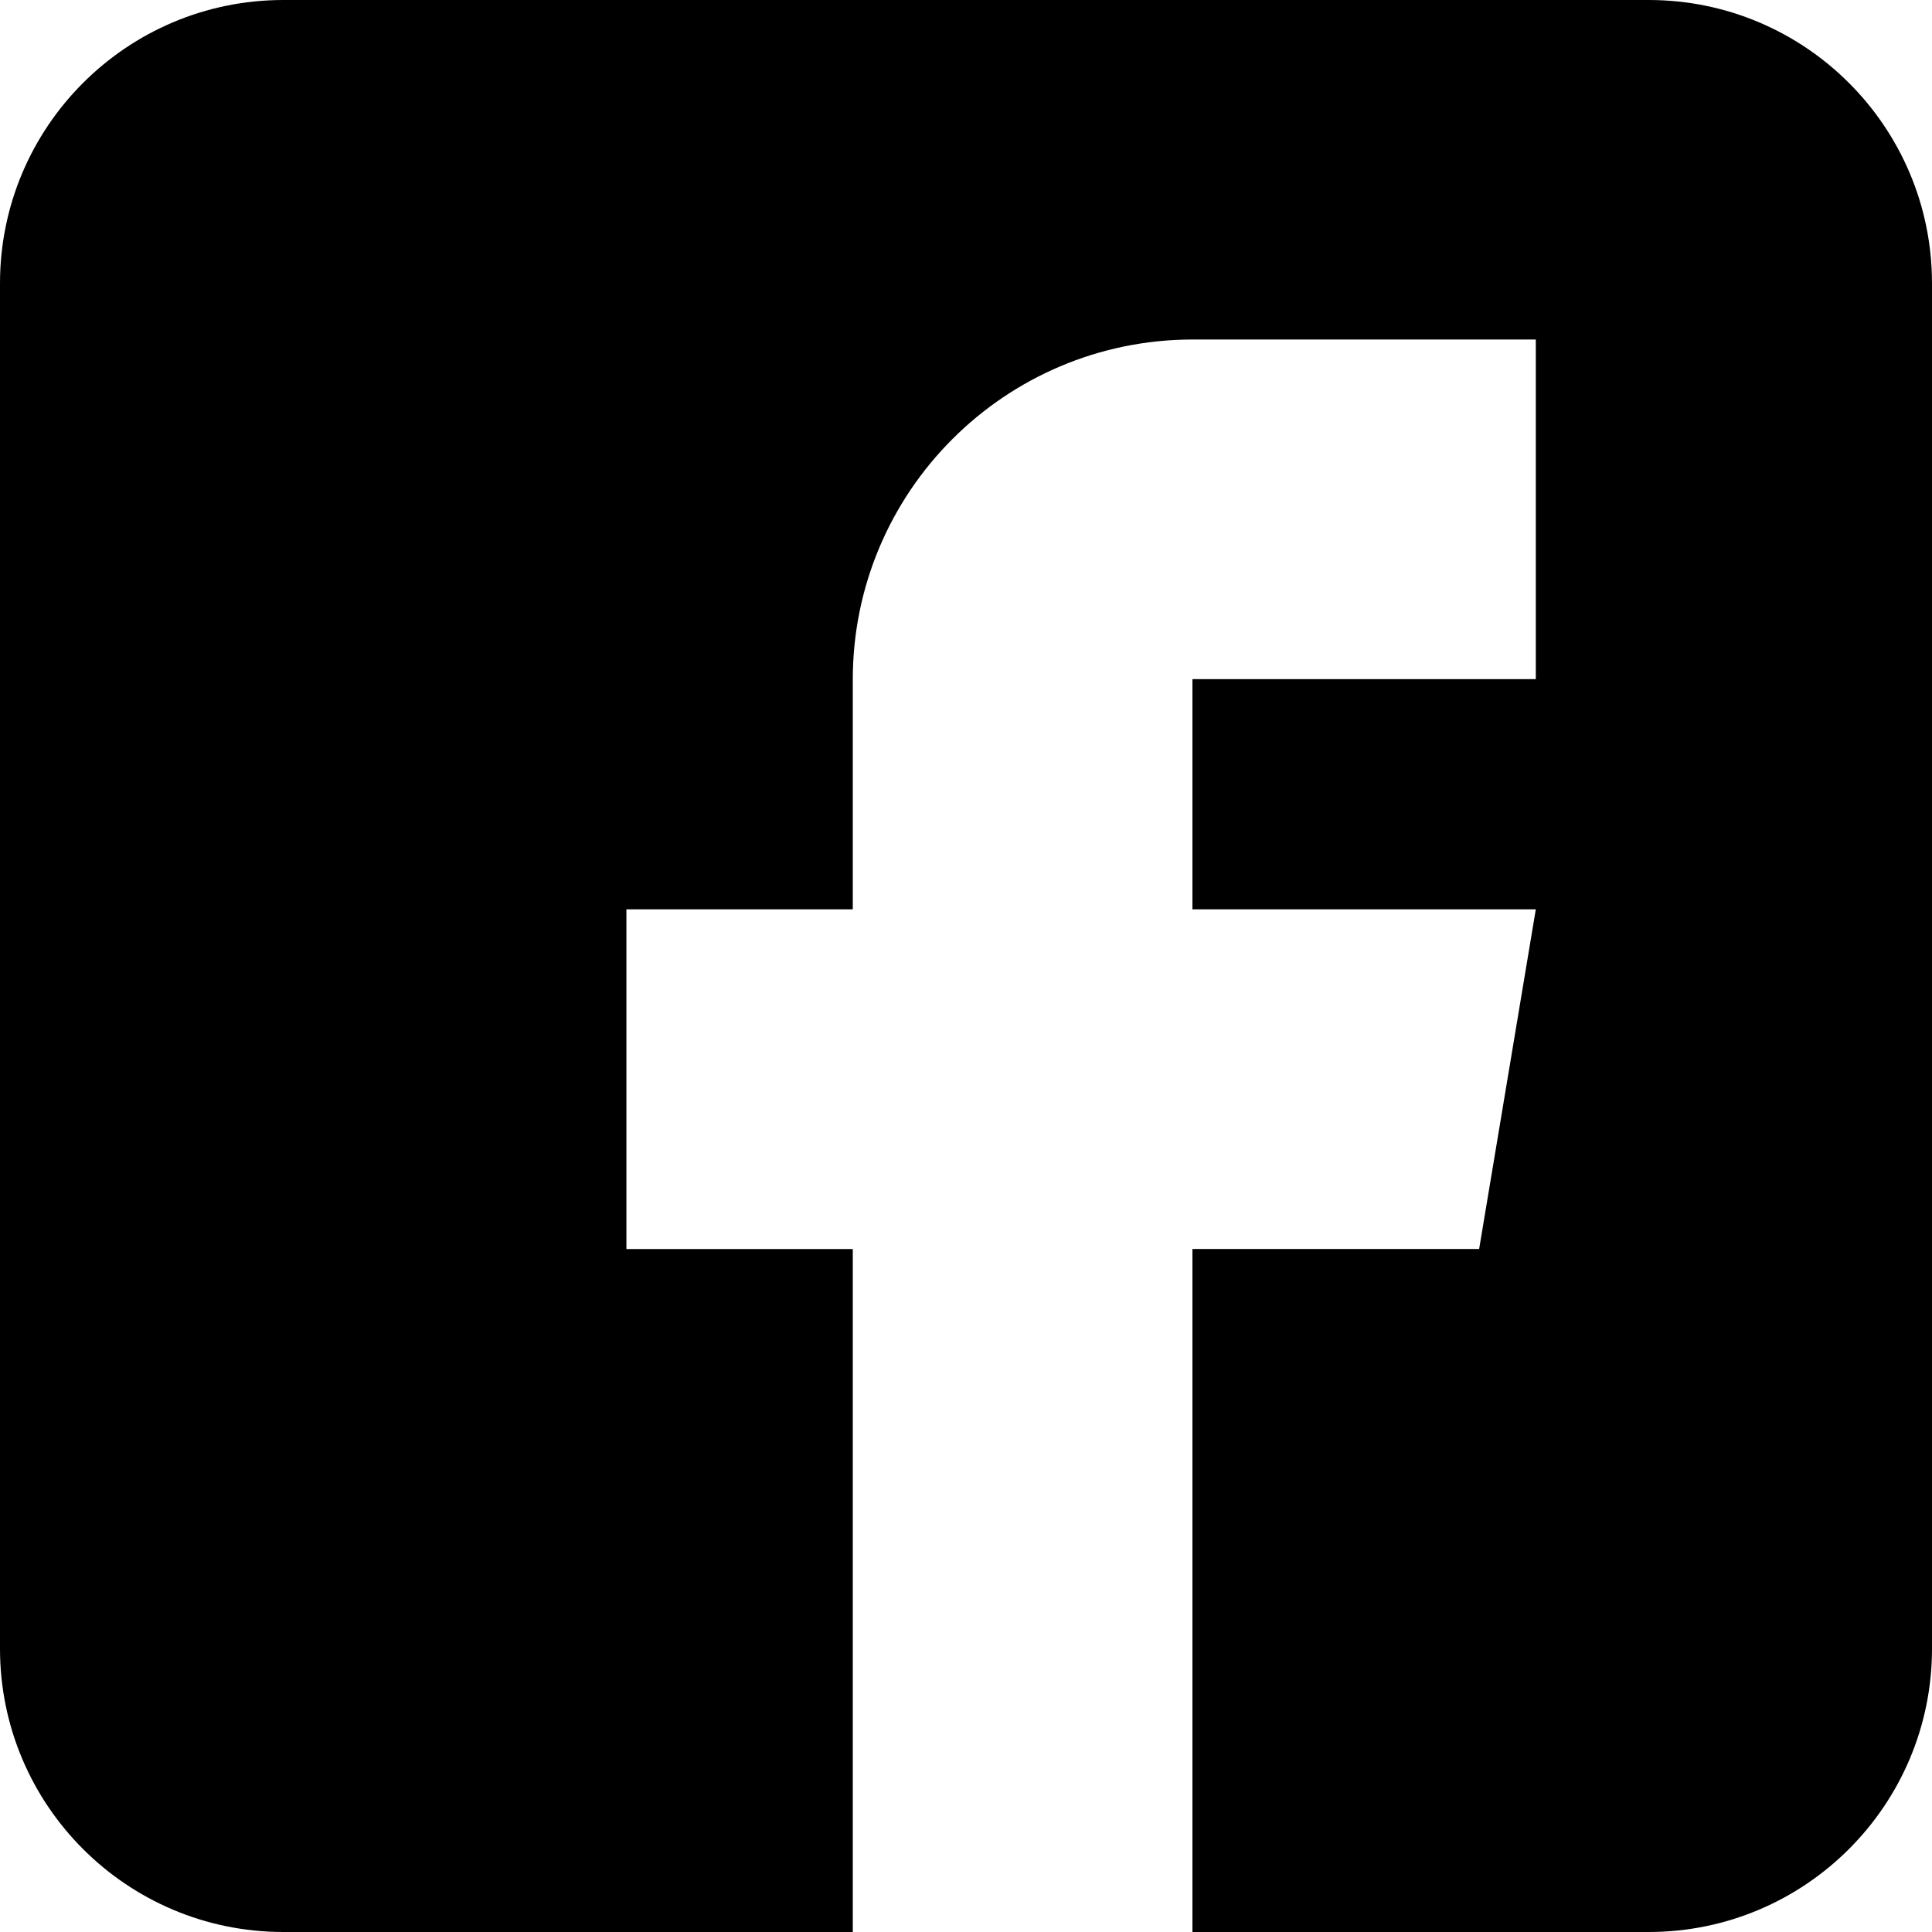
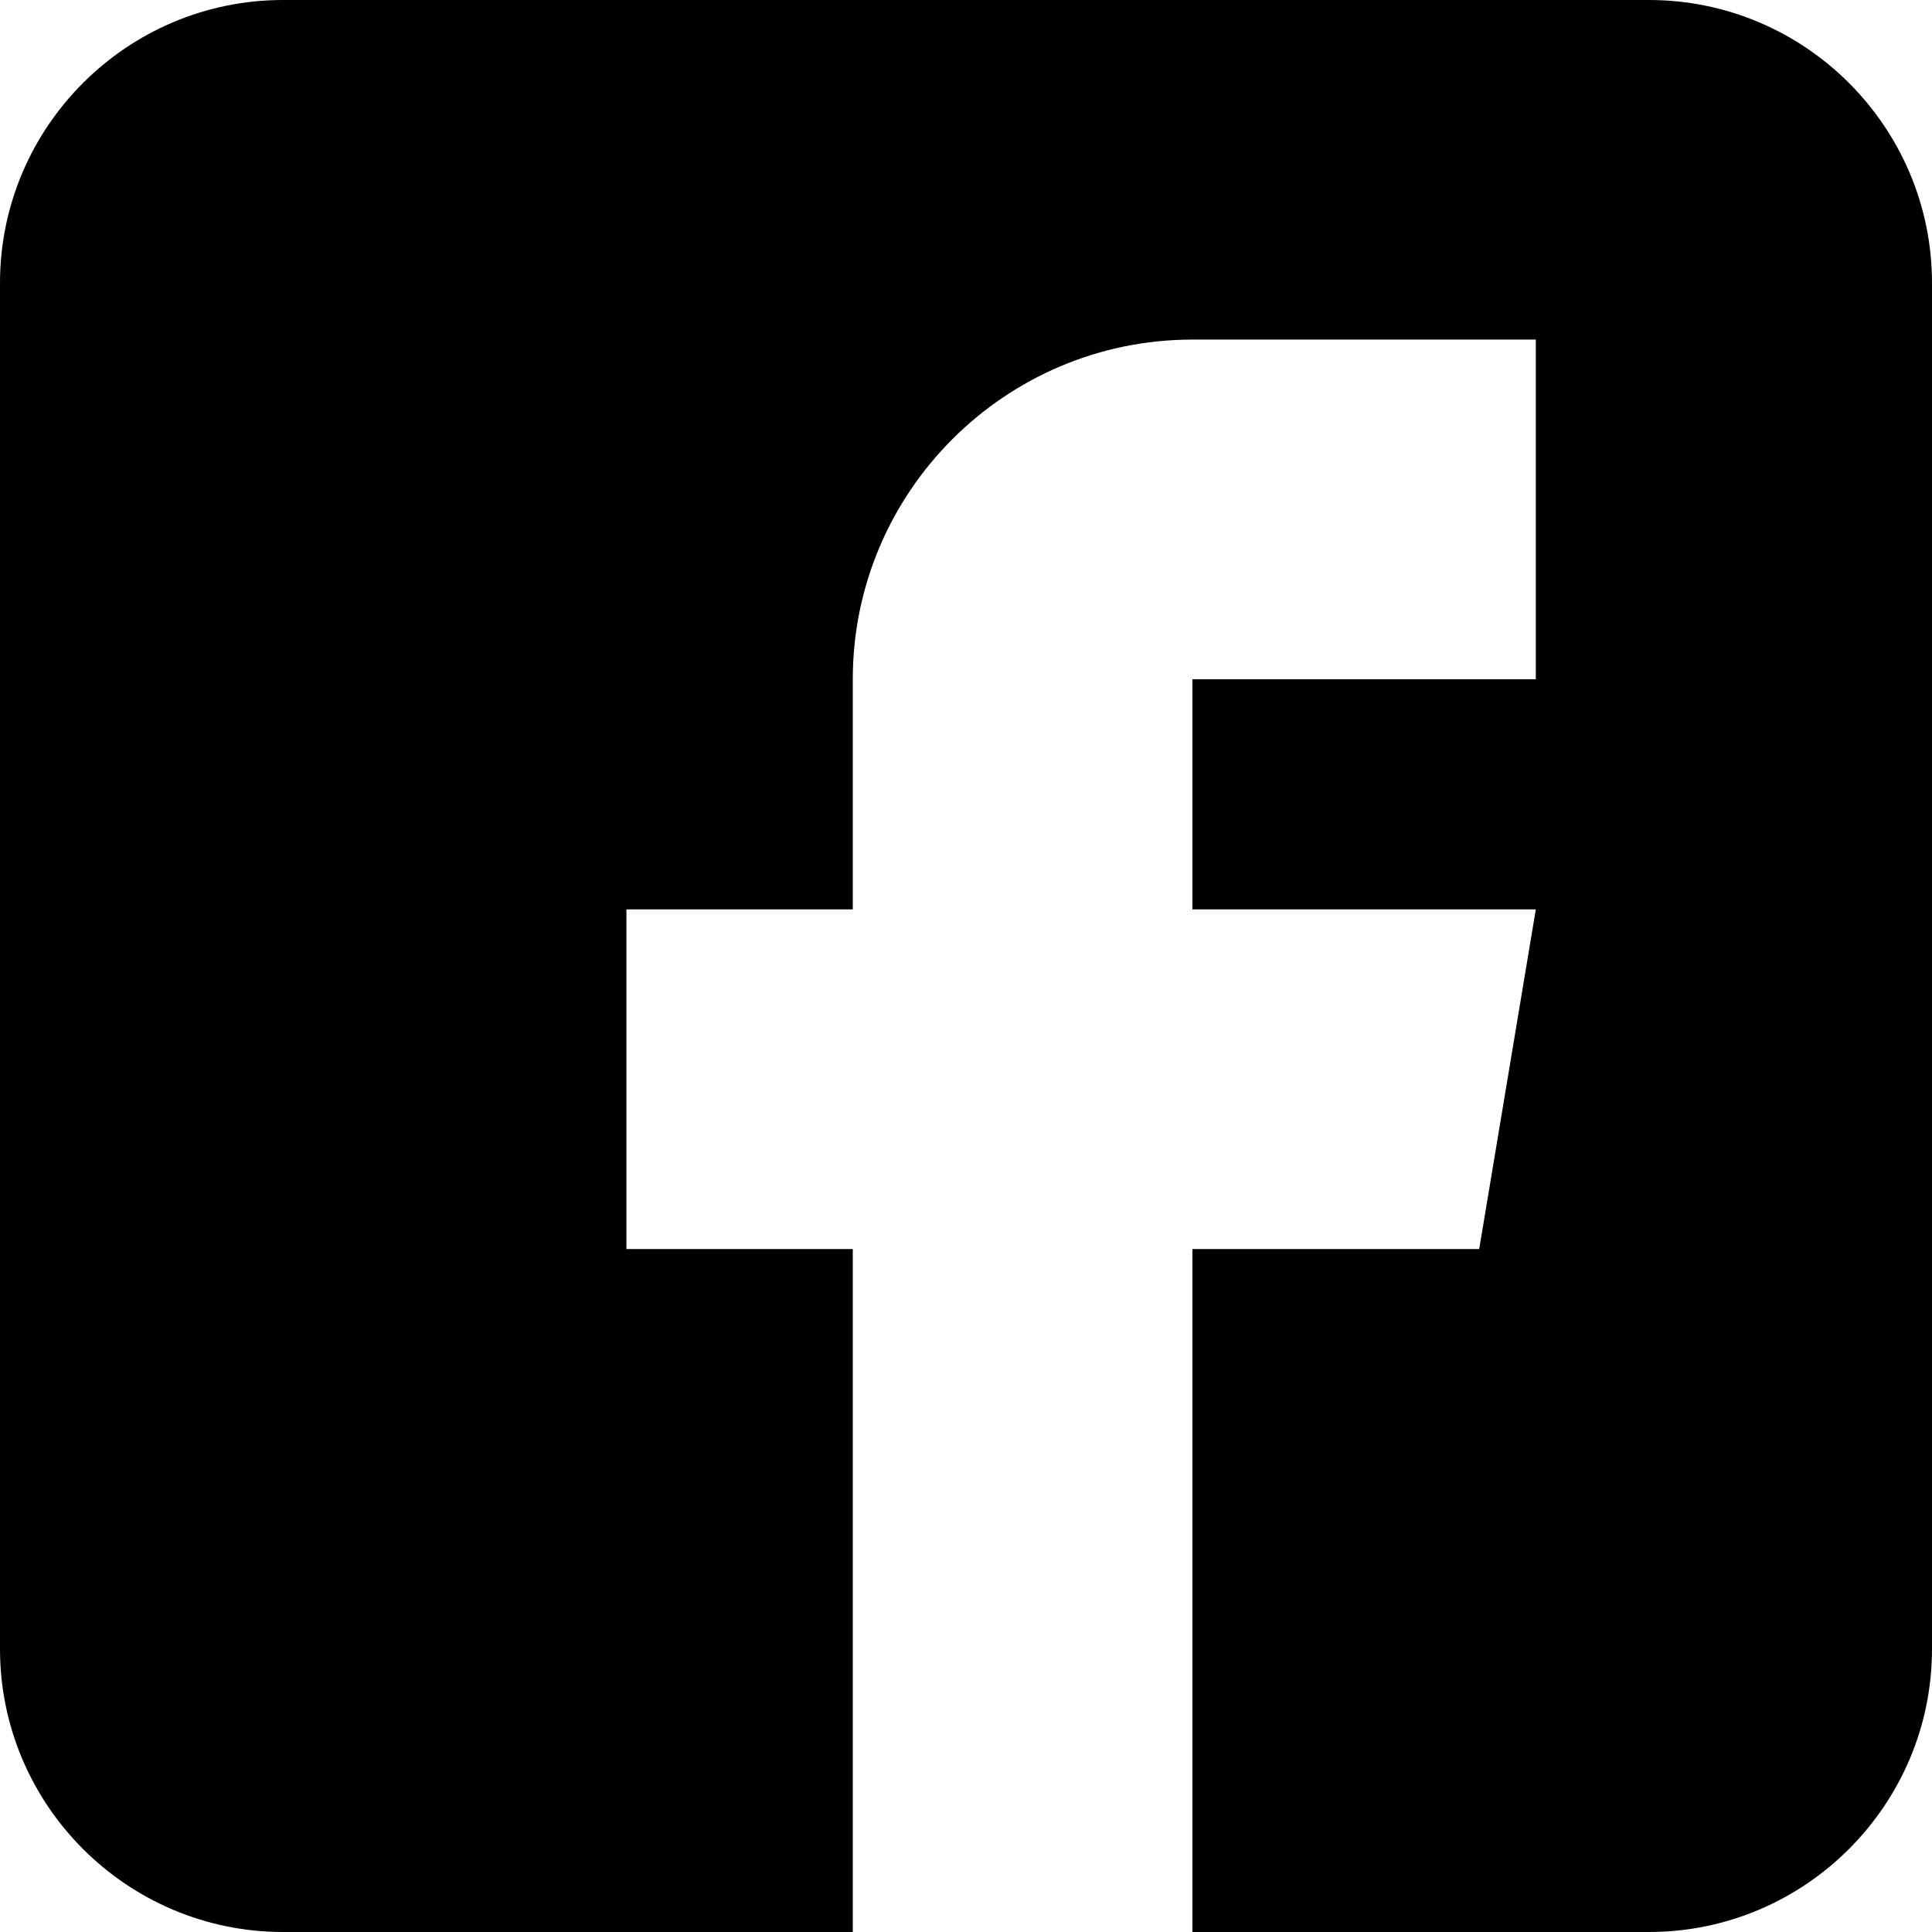
- <svg xmlns="http://www.w3.org/2000/svg" width="30" height="30" fill="none">
-   <path d="M25.605 0H4.395A4.4 4.4 0 0 0 0 4.395v21.21A4.4 4.4 0 0 0 4.395 30h8.847V19.395H9.727V14.12h3.515v-3.574a5.28 5.28 0 0 1 5.274-5.274h5.332v5.274h-5.332v3.574h5.332l-.88 5.274h-4.452V30h7.09A4.4 4.4 0 0 0 30 25.605V4.395A4.4 4.4 0 0 0 25.605 0Z" fill="#000" />
+ <svg xmlns="http://www.w3.org/2000/svg" width="30" height="30" viewBox="0 0 30 30" fill="none">
+   <path d="M25.605 0L4.395 0C1.972 0 0 1.972 0 4.395L0 25.605C0 28.028 1.972 30 4.395 30L13.242 30L13.242 19.395L9.727 19.395L9.727 14.121H13.242V10.547C13.242 7.639 15.608 5.273 18.516 5.273L23.848 5.273V10.547H18.516L18.516 14.121H23.848L22.969 19.395H18.516V30H25.605C28.028 30 30 28.028 30 25.605L30 4.395C30 1.972 28.028 0 25.605 0Z" fill="black" />
</svg>
